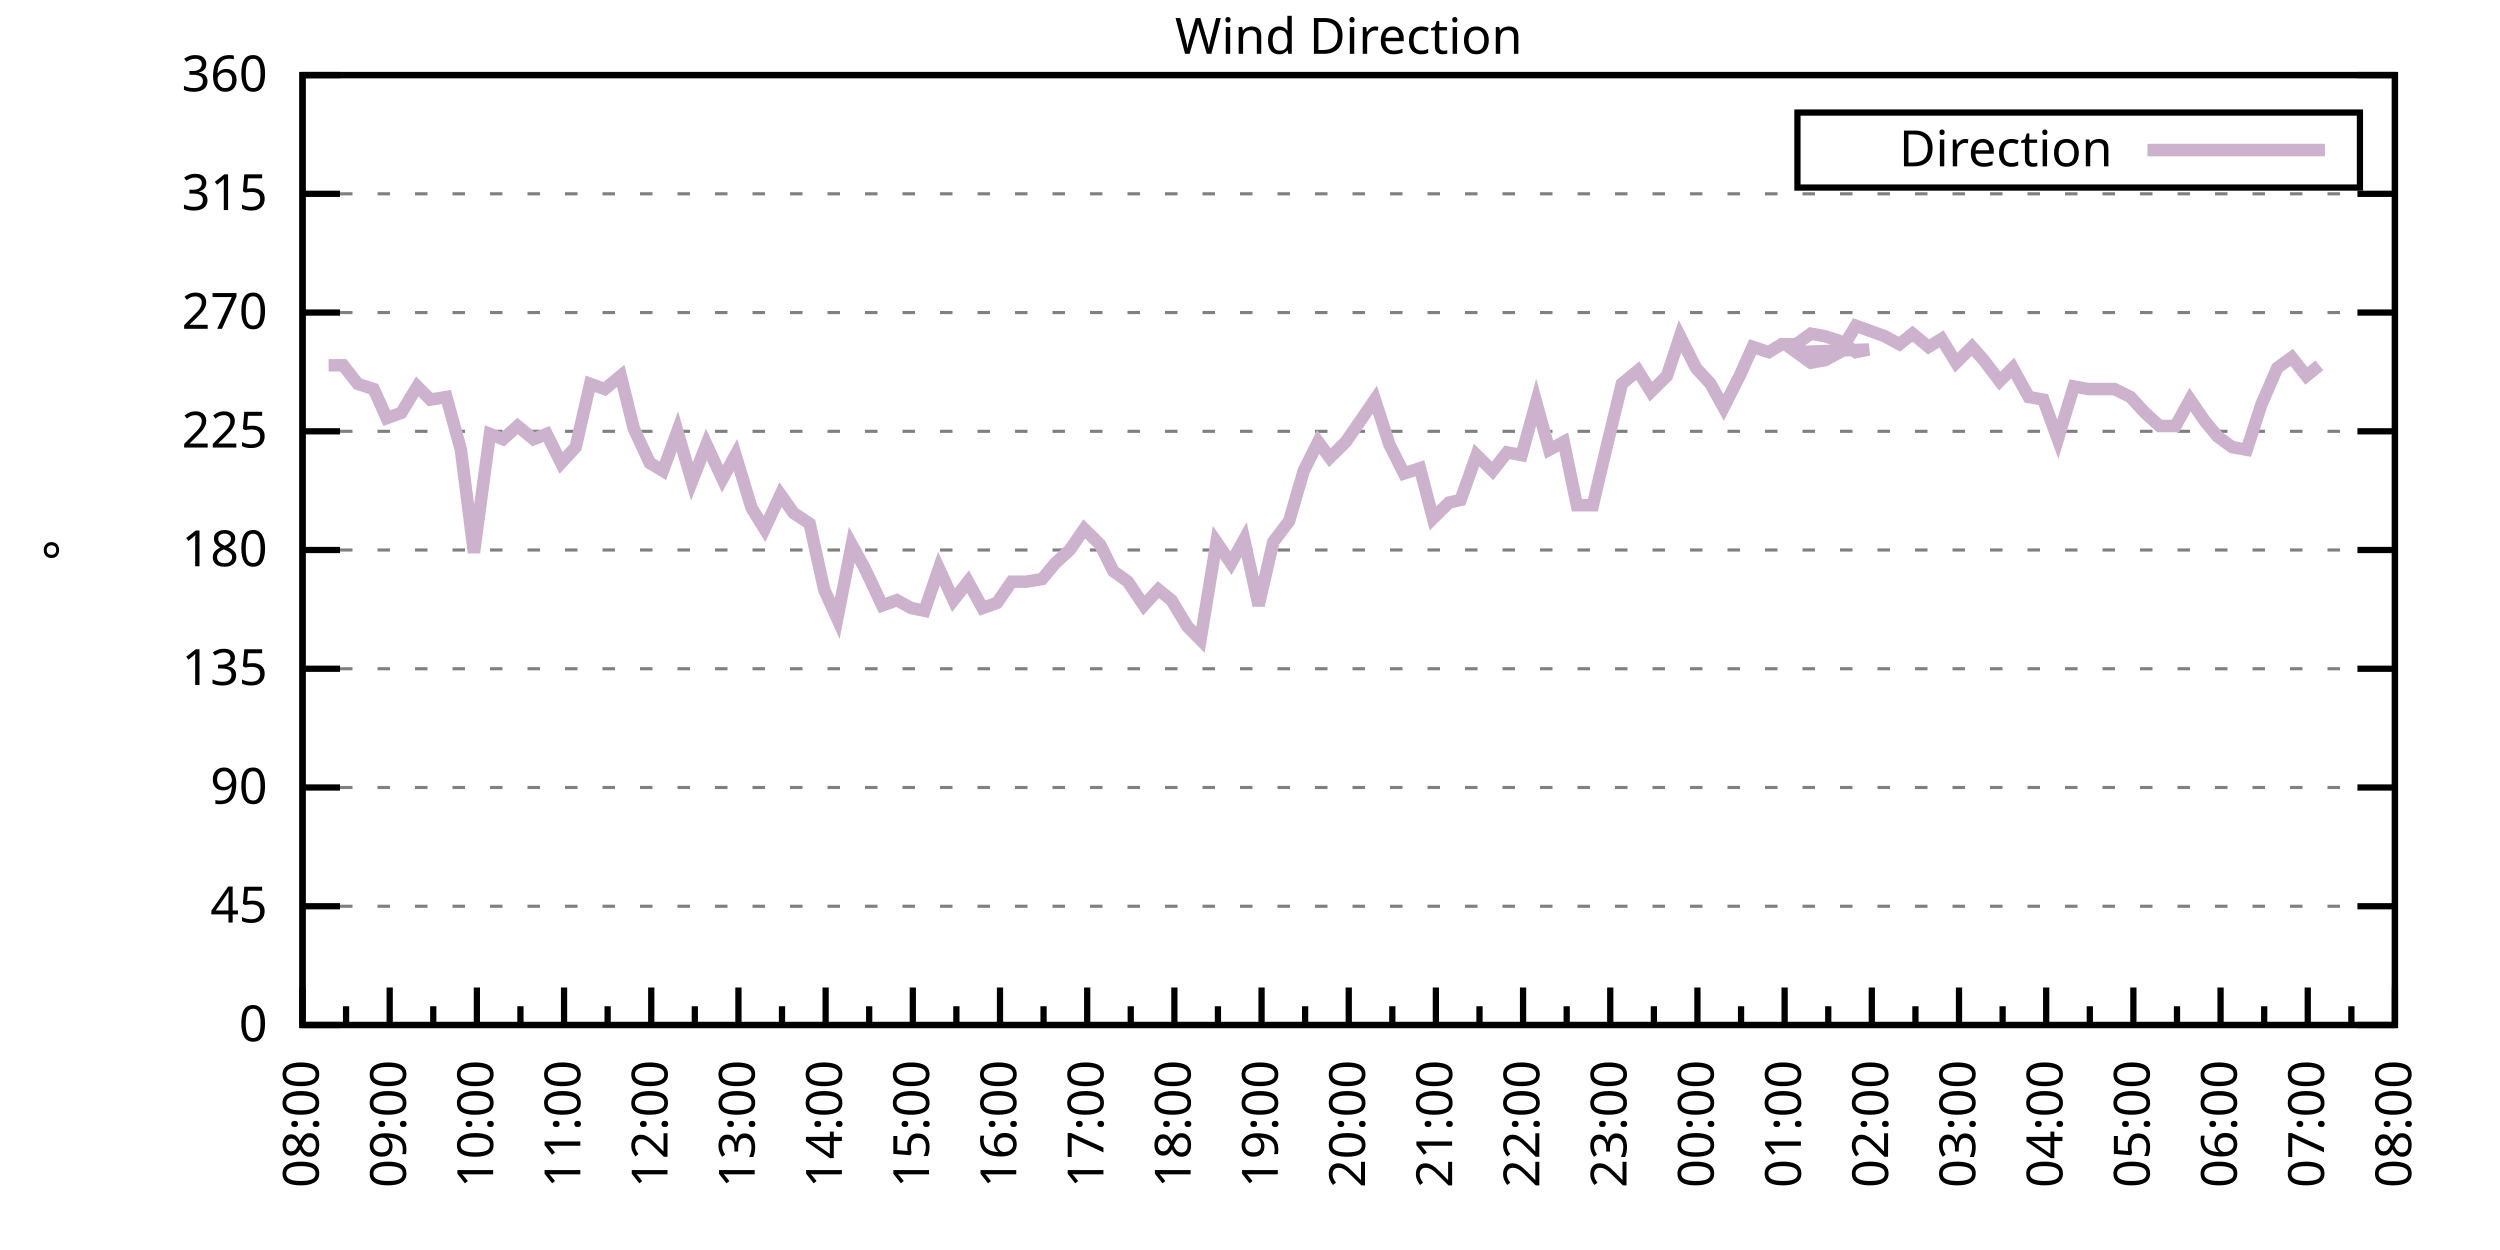
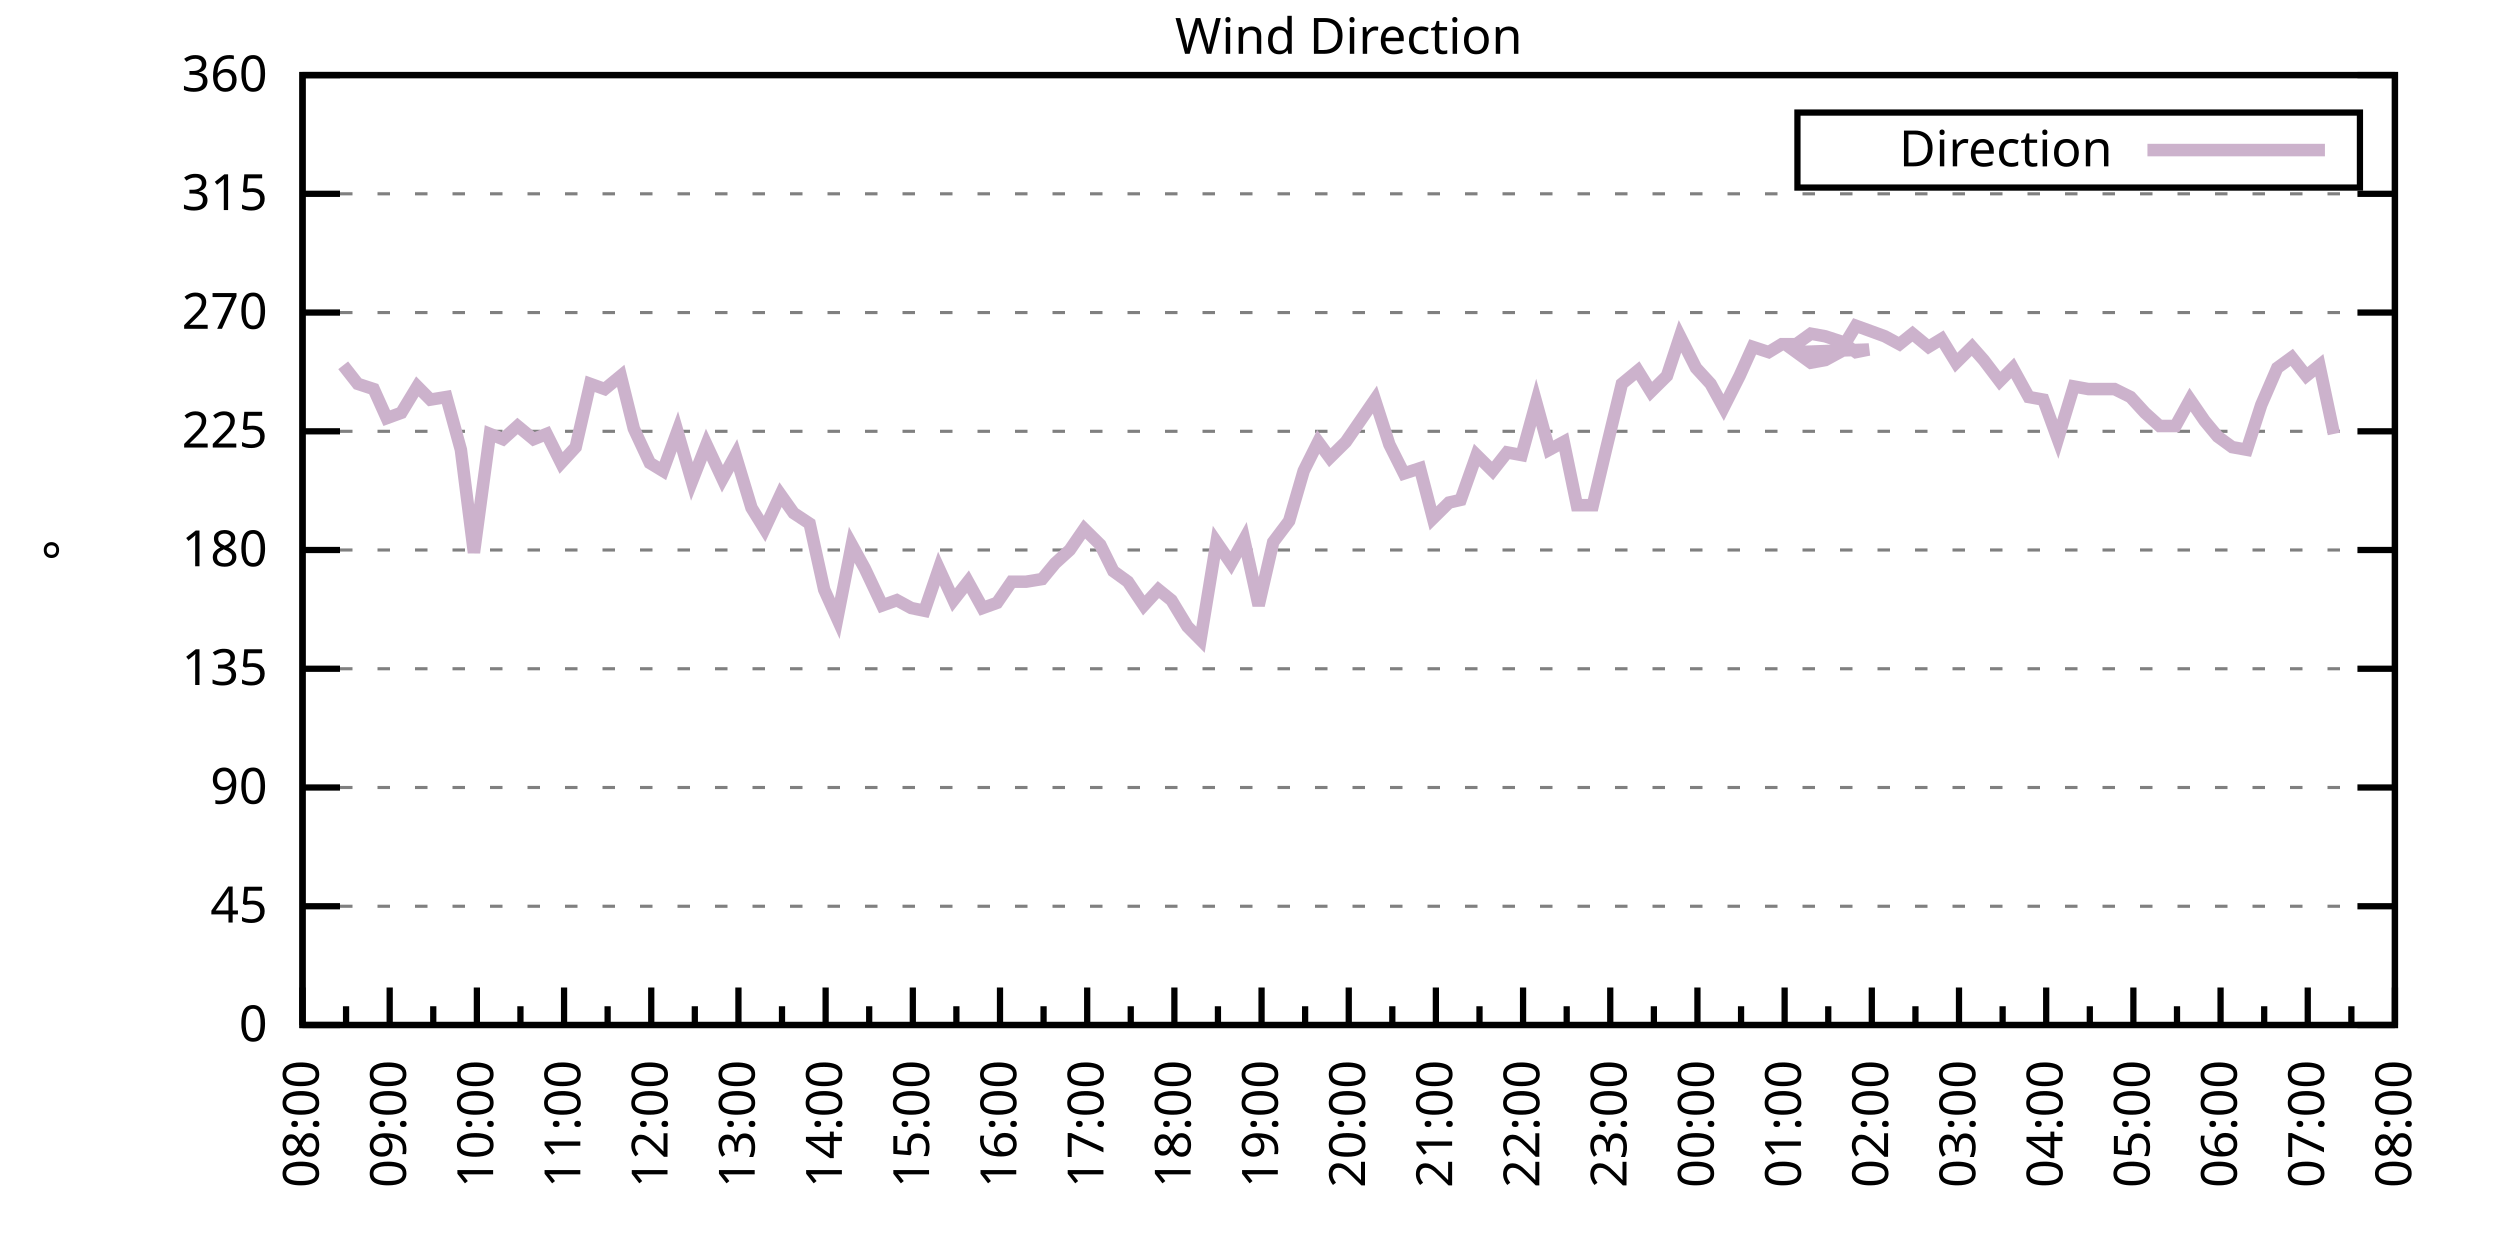
<svg xmlns="http://www.w3.org/2000/svg" xmlns:xlink="http://www.w3.org/1999/xlink" width="400" height="200" viewBox="0 0 400 200">
  <g id="gnuplot_canvas">
    <rect x="0" y="0" width="400" height="200" fill="none" />
    <defs>
      <circle id="gpDot" r="0.5" stroke-width="0.5" stroke="currentColor" />
      <path id="gpPt0" stroke-width="0.333" stroke="currentColor" d="M-1,0 h2 M0,-1 v2" />
      <path id="gpPt1" stroke-width="0.333" stroke="currentColor" d="M-1,-1 L1,1 M1,-1 L-1,1" />
      <path id="gpPt2" stroke-width="0.333" stroke="currentColor" d="M-1,0 L1,0 M0,-1 L0,1 M-1,-1 L1,1 M-1,1 L1,-1" />
      <rect id="gpPt3" stroke-width="0.333" stroke="currentColor" x="-1" y="-1" width="2" height="2" />
      <rect id="gpPt4" stroke-width="0.333" stroke="currentColor" fill="currentColor" x="-1" y="-1" width="2" height="2" />
      <circle id="gpPt5" stroke-width="0.333" stroke="currentColor" cx="0" cy="0" r="1" />
      <use xlink:href="#gpPt5" id="gpPt6" fill="currentColor" stroke="none" />
      <path id="gpPt7" stroke-width="0.333" stroke="currentColor" d="M0,-1.33 L-1.33,0.67 L1.33,0.67 z" />
      <use xlink:href="#gpPt7" id="gpPt8" fill="currentColor" stroke="none" />
      <use xlink:href="#gpPt7" id="gpPt9" stroke="currentColor" transform="rotate(180)" />
      <use xlink:href="#gpPt9" id="gpPt10" fill="currentColor" stroke="none" />
      <use xlink:href="#gpPt3" id="gpPt11" stroke="currentColor" transform="rotate(45)" />
      <use xlink:href="#gpPt11" id="gpPt12" fill="currentColor" stroke="none" />
      <path id="gpPt13" stroke-width="0.333" stroke="currentColor" d="M0,1.330 L1.265,0.411 L0.782,-1.067 L-0.782,-1.076 L-1.265,0.411 z" />
      <use xlink:href="#gpPt13" id="gpPt14" fill="currentColor" stroke="none" />
      <filter id="textbox" filterUnits="objectBoundingBox" x="0" y="0" height="1" width="1">
        <feFlood flood-color="white" flood-opacity="1" result="bgnd" />
        <feComposite in="SourceGraphic" in2="bgnd" operator="atop" />
      </filter>
      <filter id="greybox" filterUnits="objectBoundingBox" x="0" y="0" height="1" width="1">
        <feFlood flood-color="lightgrey" flood-opacity="1" result="grey" />
        <feComposite in="SourceGraphic" in2="grey" operator="atop" />
      </filter>
    </defs>
    <g fill="none" color="white" stroke="currentColor" stroke-width="1.00" stroke-linecap="butt" stroke-linejoin="miter">
</g>
    <g fill="none" color="black" stroke="currentColor" stroke-width="1.00" stroke-linecap="butt" stroke-linejoin="miter">
      <g stroke="none" shape-rendering="crispEdges">
        <polygon fill="rgb(255, 255, 255)" points="48.40,164.00 383.18,164.00 383.18,12.02 48.40,12.02 " />
      </g>
    </g>
    <g fill="none" color="black" stroke="currentColor" stroke-width="1.00" stroke-linecap="butt" stroke-linejoin="miter">
</g>
    <g fill="none" color="black" stroke="black" stroke-width="0.50" stroke-linecap="butt" stroke-linejoin="miter">
</g>
    <g fill="none" color="gray" stroke="currentColor" stroke-width="0.50" stroke-linecap="butt" stroke-linejoin="miter">
      <path stroke="gray" stroke-dasharray="2,4" class="gridline" d="M48.40,164.00 L383.19,164.00  " />
    </g>
    <g fill="none" color="gray" stroke="gray" stroke-width="1.00" stroke-linecap="butt" stroke-linejoin="miter">
</g>
    <g fill="none" color="black" stroke="currentColor" stroke-width="1.00" stroke-linecap="butt" stroke-linejoin="miter">
      <path stroke="black" d="M48.40,164.00 L54.40,164.00 M383.19,164.00 L377.19,164.00  " />
      <g transform="translate(42.80,166.60)" stroke="none" fill="black" font-family="Sans" font-size="8.00" text-anchor="end">
        <text>
          <tspan font-family="Sans"> 0</tspan>
        </text>
      </g>
    </g>
    <g fill="none" color="black" stroke="currentColor" stroke-width="1.00" stroke-linecap="butt" stroke-linejoin="miter">
</g>
    <g fill="none" color="black" stroke="black" stroke-width="0.50" stroke-linecap="butt" stroke-linejoin="miter">
</g>
    <g fill="none" color="gray" stroke="currentColor" stroke-width="0.50" stroke-linecap="butt" stroke-linejoin="miter">
      <path stroke="gray" stroke-dasharray="2,4" class="gridline" d="M48.40,145.00 L383.19,145.00  " />
    </g>
    <g fill="none" color="gray" stroke="gray" stroke-width="1.00" stroke-linecap="butt" stroke-linejoin="miter">
</g>
    <g fill="none" color="black" stroke="currentColor" stroke-width="1.00" stroke-linecap="butt" stroke-linejoin="miter">
      <path stroke="black" d="M48.40,145.00 L54.40,145.00 M383.19,145.00 L377.19,145.00  " />
      <g transform="translate(42.80,147.60)" stroke="none" fill="black" font-family="Sans" font-size="8.00" text-anchor="end">
        <text>
          <tspan font-family="Sans"> 45</tspan>
        </text>
      </g>
    </g>
    <g fill="none" color="black" stroke="currentColor" stroke-width="1.00" stroke-linecap="butt" stroke-linejoin="miter">
</g>
    <g fill="none" color="black" stroke="black" stroke-width="0.50" stroke-linecap="butt" stroke-linejoin="miter">
</g>
    <g fill="none" color="gray" stroke="currentColor" stroke-width="0.50" stroke-linecap="butt" stroke-linejoin="miter">
      <path stroke="gray" stroke-dasharray="2,4" class="gridline" d="M48.40,126.00 L383.19,126.00  " />
    </g>
    <g fill="none" color="gray" stroke="gray" stroke-width="1.00" stroke-linecap="butt" stroke-linejoin="miter">
</g>
    <g fill="none" color="black" stroke="currentColor" stroke-width="1.00" stroke-linecap="butt" stroke-linejoin="miter">
      <path stroke="black" d="M48.40,126.00 L54.40,126.00 M383.19,126.00 L377.19,126.00  " />
      <g transform="translate(42.80,128.60)" stroke="none" fill="black" font-family="Sans" font-size="8.00" text-anchor="end">
        <text>
          <tspan font-family="Sans"> 90</tspan>
        </text>
      </g>
    </g>
    <g fill="none" color="black" stroke="currentColor" stroke-width="1.00" stroke-linecap="butt" stroke-linejoin="miter">
</g>
    <g fill="none" color="black" stroke="black" stroke-width="0.50" stroke-linecap="butt" stroke-linejoin="miter">
</g>
    <g fill="none" color="gray" stroke="currentColor" stroke-width="0.50" stroke-linecap="butt" stroke-linejoin="miter">
      <path stroke="gray" stroke-dasharray="2,4" class="gridline" d="M48.40,107.00 L383.19,107.00  " />
    </g>
    <g fill="none" color="gray" stroke="gray" stroke-width="1.00" stroke-linecap="butt" stroke-linejoin="miter">
</g>
    <g fill="none" color="black" stroke="currentColor" stroke-width="1.00" stroke-linecap="butt" stroke-linejoin="miter">
      <path stroke="black" d="M48.40,107.00 L54.40,107.00 M383.19,107.00 L377.19,107.00  " />
      <g transform="translate(42.80,109.60)" stroke="none" fill="black" font-family="Sans" font-size="8.00" text-anchor="end">
        <text>
          <tspan font-family="Sans"> 135</tspan>
        </text>
      </g>
    </g>
    <g fill="none" color="black" stroke="currentColor" stroke-width="1.00" stroke-linecap="butt" stroke-linejoin="miter">
</g>
    <g fill="none" color="black" stroke="black" stroke-width="0.50" stroke-linecap="butt" stroke-linejoin="miter">
</g>
    <g fill="none" color="gray" stroke="currentColor" stroke-width="0.50" stroke-linecap="butt" stroke-linejoin="miter">
      <path stroke="gray" stroke-dasharray="2,4" class="gridline" d="M48.40,88.00 L383.19,88.00  " />
    </g>
    <g fill="none" color="gray" stroke="gray" stroke-width="1.00" stroke-linecap="butt" stroke-linejoin="miter">
</g>
    <g fill="none" color="black" stroke="currentColor" stroke-width="1.00" stroke-linecap="butt" stroke-linejoin="miter">
      <path stroke="black" d="M48.40,88.00 L54.40,88.00 M383.19,88.00 L377.19,88.00  " />
      <g transform="translate(42.80,90.60)" stroke="none" fill="black" font-family="Sans" font-size="8.00" text-anchor="end">
        <text>
          <tspan font-family="Sans"> 180</tspan>
        </text>
      </g>
    </g>
    <g fill="none" color="black" stroke="currentColor" stroke-width="1.00" stroke-linecap="butt" stroke-linejoin="miter">
</g>
    <g fill="none" color="black" stroke="black" stroke-width="0.50" stroke-linecap="butt" stroke-linejoin="miter">
</g>
    <g fill="none" color="gray" stroke="currentColor" stroke-width="0.50" stroke-linecap="butt" stroke-linejoin="miter">
      <path stroke="gray" stroke-dasharray="2,4" class="gridline" d="M48.40,69.01 L383.19,69.01  " />
    </g>
    <g fill="none" color="gray" stroke="gray" stroke-width="1.00" stroke-linecap="butt" stroke-linejoin="miter">
</g>
    <g fill="none" color="black" stroke="currentColor" stroke-width="1.00" stroke-linecap="butt" stroke-linejoin="miter">
      <path stroke="black" d="M48.40,69.01 L54.40,69.01 M383.19,69.01 L377.19,69.01  " />
      <g transform="translate(42.80,71.61)" stroke="none" fill="black" font-family="Sans" font-size="8.00" text-anchor="end">
        <text>
          <tspan font-family="Sans"> 225</tspan>
        </text>
      </g>
    </g>
    <g fill="none" color="black" stroke="currentColor" stroke-width="1.00" stroke-linecap="butt" stroke-linejoin="miter">
</g>
    <g fill="none" color="black" stroke="black" stroke-width="0.50" stroke-linecap="butt" stroke-linejoin="miter">
</g>
    <g fill="none" color="gray" stroke="currentColor" stroke-width="0.50" stroke-linecap="butt" stroke-linejoin="miter">
      <path stroke="gray" stroke-dasharray="2,4" class="gridline" d="M48.40,50.01 L383.19,50.01  " />
    </g>
    <g fill="none" color="gray" stroke="gray" stroke-width="1.00" stroke-linecap="butt" stroke-linejoin="miter">
</g>
    <g fill="none" color="black" stroke="currentColor" stroke-width="1.00" stroke-linecap="butt" stroke-linejoin="miter">
      <path stroke="black" d="M48.40,50.01 L54.40,50.01 M383.19,50.01 L377.19,50.01  " />
      <g transform="translate(42.80,52.61)" stroke="none" fill="black" font-family="Sans" font-size="8.00" text-anchor="end">
        <text>
          <tspan font-family="Sans"> 270</tspan>
        </text>
      </g>
    </g>
    <g fill="none" color="black" stroke="currentColor" stroke-width="1.00" stroke-linecap="butt" stroke-linejoin="miter">
</g>
    <g fill="none" color="black" stroke="black" stroke-width="0.50" stroke-linecap="butt" stroke-linejoin="miter">
</g>
    <g fill="none" color="gray" stroke="currentColor" stroke-width="0.50" stroke-linecap="butt" stroke-linejoin="miter">
      <path stroke="gray" stroke-dasharray="2,4" class="gridline" d="M48.40,31.01 L383.19,31.01  " />
    </g>
    <g fill="none" color="gray" stroke="gray" stroke-width="1.00" stroke-linecap="butt" stroke-linejoin="miter">
</g>
    <g fill="none" color="black" stroke="currentColor" stroke-width="1.00" stroke-linecap="butt" stroke-linejoin="miter">
      <path stroke="black" d="M48.40,31.01 L54.40,31.01 M383.19,31.01 L377.19,31.01  " />
      <g transform="translate(42.80,33.61)" stroke="none" fill="black" font-family="Sans" font-size="8.00" text-anchor="end">
        <text>
          <tspan font-family="Sans"> 315</tspan>
        </text>
      </g>
    </g>
    <g fill="none" color="black" stroke="currentColor" stroke-width="1.00" stroke-linecap="butt" stroke-linejoin="miter">
</g>
    <g fill="none" color="black" stroke="black" stroke-width="0.50" stroke-linecap="butt" stroke-linejoin="miter">
</g>
    <g fill="none" color="gray" stroke="currentColor" stroke-width="0.50" stroke-linecap="butt" stroke-linejoin="miter">
      <path stroke="gray" stroke-dasharray="2,4" class="gridline" d="M48.40,12.01 L383.19,12.01  " />
    </g>
    <g fill="none" color="gray" stroke="gray" stroke-width="1.00" stroke-linecap="butt" stroke-linejoin="miter">
</g>
    <g fill="none" color="black" stroke="currentColor" stroke-width="1.00" stroke-linecap="butt" stroke-linejoin="miter">
      <path stroke="black" d="M48.40,12.01 L54.40,12.01 M383.19,12.01 L377.19,12.01  " />
      <g transform="translate(42.80,14.61)" stroke="none" fill="black" font-family="Sans" font-size="8.00" text-anchor="end">
        <text>
          <tspan font-family="Sans"> 360</tspan>
        </text>
      </g>
    </g>
    <g fill="none" color="black" stroke="currentColor" stroke-width="1.00" stroke-linecap="butt" stroke-linejoin="miter">
      <path stroke="black" d="M48.40,164.00 L48.40,158.00  " />
      <g transform="translate(51.00,169.60) rotate(270)" stroke="none" fill="black" font-family="Sans" font-size="8.00" text-anchor="end">
        <text>
          <tspan font-family="Sans">08:00</tspan>
        </text>
      </g>
    </g>
    <g fill="none" color="black" stroke="currentColor" stroke-width="1.00" stroke-linecap="butt" stroke-linejoin="miter">
      <path stroke="black" d="M55.37,164.00 L55.37,161.00 M62.35,164.00 L62.35,158.00  " />
      <g transform="translate(64.95,169.60) rotate(270)" stroke="none" fill="black" font-family="Sans" font-size="8.00" text-anchor="end">
        <text>
          <tspan font-family="Sans">09:00</tspan>
        </text>
      </g>
    </g>
    <g fill="none" color="black" stroke="currentColor" stroke-width="1.00" stroke-linecap="butt" stroke-linejoin="miter">
      <path stroke="black" d="M69.32,164.00 L69.32,161.00 M76.30,164.00 L76.30,158.00  " />
      <g transform="translate(78.90,169.60) rotate(270)" stroke="none" fill="black" font-family="Sans" font-size="8.00" text-anchor="end">
        <text>
          <tspan font-family="Sans">10:00</tspan>
        </text>
      </g>
    </g>
    <g fill="none" color="black" stroke="currentColor" stroke-width="1.00" stroke-linecap="butt" stroke-linejoin="miter">
      <path stroke="black" d="M83.27,164.00 L83.27,161.00 M90.25,164.00 L90.25,158.00  " />
      <g transform="translate(92.85,169.60) rotate(270)" stroke="none" fill="black" font-family="Sans" font-size="8.00" text-anchor="end">
        <text>
          <tspan font-family="Sans">11:00</tspan>
        </text>
      </g>
    </g>
    <g fill="none" color="black" stroke="currentColor" stroke-width="1.00" stroke-linecap="butt" stroke-linejoin="miter">
      <path stroke="black" d="M97.22,164.00 L97.22,161.00 M104.20,164.00 L104.20,158.00  " />
      <g transform="translate(106.80,169.60) rotate(270)" stroke="none" fill="black" font-family="Sans" font-size="8.00" text-anchor="end">
        <text>
          <tspan font-family="Sans">12:00</tspan>
        </text>
      </g>
    </g>
    <g fill="none" color="black" stroke="currentColor" stroke-width="1.00" stroke-linecap="butt" stroke-linejoin="miter">
      <path stroke="black" d="M111.17,164.00 L111.17,161.00 M118.15,164.00 L118.15,158.00  " />
      <g transform="translate(120.75,169.60) rotate(270)" stroke="none" fill="black" font-family="Sans" font-size="8.00" text-anchor="end">
        <text>
          <tspan font-family="Sans">13:00</tspan>
        </text>
      </g>
    </g>
    <g fill="none" color="black" stroke="currentColor" stroke-width="1.00" stroke-linecap="butt" stroke-linejoin="miter">
      <path stroke="black" d="M125.12,164.00 L125.12,161.00 M132.10,164.00 L132.10,158.00  " />
      <g transform="translate(134.70,169.60) rotate(270)" stroke="none" fill="black" font-family="Sans" font-size="8.00" text-anchor="end">
        <text>
          <tspan font-family="Sans">14:00</tspan>
        </text>
      </g>
    </g>
    <g fill="none" color="black" stroke="currentColor" stroke-width="1.00" stroke-linecap="butt" stroke-linejoin="miter">
      <path stroke="black" d="M139.07,164.00 L139.07,161.00 M146.05,164.00 L146.05,158.00  " />
      <g transform="translate(148.65,169.60) rotate(270)" stroke="none" fill="black" font-family="Sans" font-size="8.00" text-anchor="end">
        <text>
          <tspan font-family="Sans">15:00</tspan>
        </text>
      </g>
    </g>
    <g fill="none" color="black" stroke="currentColor" stroke-width="1.00" stroke-linecap="butt" stroke-linejoin="miter">
      <path stroke="black" d="M153.02,164.00 L153.02,161.00 M160.00,164.00 L160.00,158.00  " />
      <g transform="translate(162.60,169.60) rotate(270)" stroke="none" fill="black" font-family="Sans" font-size="8.00" text-anchor="end">
        <text>
          <tspan font-family="Sans">16:00</tspan>
        </text>
      </g>
    </g>
    <g fill="none" color="black" stroke="currentColor" stroke-width="1.00" stroke-linecap="butt" stroke-linejoin="miter">
      <path stroke="black" d="M166.97,164.00 L166.97,161.00 M173.95,164.00 L173.95,158.00  " />
      <g transform="translate(176.55,169.60) rotate(270)" stroke="none" fill="black" font-family="Sans" font-size="8.00" text-anchor="end">
        <text>
          <tspan font-family="Sans">17:00</tspan>
        </text>
      </g>
    </g>
    <g fill="none" color="black" stroke="currentColor" stroke-width="1.00" stroke-linecap="butt" stroke-linejoin="miter">
      <path stroke="black" d="M180.92,164.00 L180.92,161.00 M187.90,164.00 L187.90,158.00  " />
      <g transform="translate(190.50,169.60) rotate(270)" stroke="none" fill="black" font-family="Sans" font-size="8.00" text-anchor="end">
        <text>
          <tspan font-family="Sans">18:00</tspan>
        </text>
      </g>
    </g>
    <g fill="none" color="black" stroke="currentColor" stroke-width="1.00" stroke-linecap="butt" stroke-linejoin="miter">
      <path stroke="black" d="M194.87,164.00 L194.87,161.00 M201.85,164.00 L201.85,158.00  " />
      <g transform="translate(204.45,169.60) rotate(270)" stroke="none" fill="black" font-family="Sans" font-size="8.00" text-anchor="end">
        <text>
          <tspan font-family="Sans">19:00</tspan>
        </text>
      </g>
    </g>
    <g fill="none" color="black" stroke="currentColor" stroke-width="1.00" stroke-linecap="butt" stroke-linejoin="miter">
      <path stroke="black" d="M208.82,164.00 L208.82,161.00 M215.80,164.00 L215.80,158.00  " />
      <g transform="translate(218.40,169.60) rotate(270)" stroke="none" fill="black" font-family="Sans" font-size="8.00" text-anchor="end">
        <text>
          <tspan font-family="Sans">20:00</tspan>
        </text>
      </g>
    </g>
    <g fill="none" color="black" stroke="currentColor" stroke-width="1.00" stroke-linecap="butt" stroke-linejoin="miter">
      <path stroke="black" d="M222.77,164.00 L222.77,161.00 M229.74,164.00 L229.74,158.00  " />
      <g transform="translate(232.34,169.60) rotate(270)" stroke="none" fill="black" font-family="Sans" font-size="8.00" text-anchor="end">
        <text>
          <tspan font-family="Sans">21:00</tspan>
        </text>
      </g>
    </g>
    <g fill="none" color="black" stroke="currentColor" stroke-width="1.00" stroke-linecap="butt" stroke-linejoin="miter">
      <path stroke="black" d="M236.72,164.00 L236.72,161.00 M243.69,164.00 L243.69,158.00  " />
      <g transform="translate(246.29,169.60) rotate(270)" stroke="none" fill="black" font-family="Sans" font-size="8.00" text-anchor="end">
        <text>
          <tspan font-family="Sans">22:00</tspan>
        </text>
      </g>
    </g>
    <g fill="none" color="black" stroke="currentColor" stroke-width="1.00" stroke-linecap="butt" stroke-linejoin="miter">
      <path stroke="black" d="M250.67,164.00 L250.67,161.00 M257.64,164.00 L257.64,158.00  " />
      <g transform="translate(260.24,169.60) rotate(270)" stroke="none" fill="black" font-family="Sans" font-size="8.00" text-anchor="end">
        <text>
          <tspan font-family="Sans">23:00</tspan>
        </text>
      </g>
    </g>
    <g fill="none" color="black" stroke="currentColor" stroke-width="1.00" stroke-linecap="butt" stroke-linejoin="miter">
      <path stroke="black" d="M264.62,164.00 L264.62,161.00 M271.59,164.00 L271.59,158.00  " />
      <g transform="translate(274.19,169.60) rotate(270)" stroke="none" fill="black" font-family="Sans" font-size="8.00" text-anchor="end">
        <text>
          <tspan font-family="Sans">00:00</tspan>
        </text>
      </g>
    </g>
    <g fill="none" color="black" stroke="currentColor" stroke-width="1.00" stroke-linecap="butt" stroke-linejoin="miter">
      <path stroke="black" d="M278.57,164.00 L278.57,161.00 M285.54,164.00 L285.54,158.00  " />
      <g transform="translate(288.14,169.60) rotate(270)" stroke="none" fill="black" font-family="Sans" font-size="8.00" text-anchor="end">
        <text>
          <tspan font-family="Sans">01:00</tspan>
        </text>
      </g>
    </g>
    <g fill="none" color="black" stroke="currentColor" stroke-width="1.00" stroke-linecap="butt" stroke-linejoin="miter">
      <path stroke="black" d="M292.52,164.00 L292.52,161.00 M299.49,164.00 L299.49,158.00  " />
      <g transform="translate(302.09,169.60) rotate(270)" stroke="none" fill="black" font-family="Sans" font-size="8.00" text-anchor="end">
        <text>
          <tspan font-family="Sans">02:00</tspan>
        </text>
      </g>
    </g>
    <g fill="none" color="black" stroke="currentColor" stroke-width="1.00" stroke-linecap="butt" stroke-linejoin="miter">
      <path stroke="black" d="M306.47,164.00 L306.47,161.00 M313.44,164.00 L313.44,158.00  " />
      <g transform="translate(316.04,169.60) rotate(270)" stroke="none" fill="black" font-family="Sans" font-size="8.00" text-anchor="end">
        <text>
          <tspan font-family="Sans">03:00</tspan>
        </text>
      </g>
    </g>
    <g fill="none" color="black" stroke="currentColor" stroke-width="1.00" stroke-linecap="butt" stroke-linejoin="miter">
      <path stroke="black" d="M320.42,164.00 L320.42,161.00 M327.39,164.00 L327.39,158.00  " />
      <g transform="translate(329.99,169.60) rotate(270)" stroke="none" fill="black" font-family="Sans" font-size="8.00" text-anchor="end">
        <text>
          <tspan font-family="Sans">04:00</tspan>
        </text>
      </g>
    </g>
    <g fill="none" color="black" stroke="currentColor" stroke-width="1.00" stroke-linecap="butt" stroke-linejoin="miter">
      <path stroke="black" d="M334.37,164.00 L334.37,161.00 M341.34,164.00 L341.34,158.00  " />
      <g transform="translate(343.94,169.60) rotate(270)" stroke="none" fill="black" font-family="Sans" font-size="8.00" text-anchor="end">
        <text>
          <tspan font-family="Sans">05:00</tspan>
        </text>
      </g>
    </g>
    <g fill="none" color="black" stroke="currentColor" stroke-width="1.00" stroke-linecap="butt" stroke-linejoin="miter">
      <path stroke="black" d="M348.32,164.00 L348.32,161.00 M355.29,164.00 L355.29,158.00  " />
      <g transform="translate(357.89,169.60) rotate(270)" stroke="none" fill="black" font-family="Sans" font-size="8.00" text-anchor="end">
        <text>
          <tspan font-family="Sans">06:00</tspan>
        </text>
      </g>
    </g>
    <g fill="none" color="black" stroke="currentColor" stroke-width="1.00" stroke-linecap="butt" stroke-linejoin="miter">
      <path stroke="black" d="M362.27,164.00 L362.27,161.00 M369.24,164.00 L369.24,158.00  " />
      <g transform="translate(371.84,169.60) rotate(270)" stroke="none" fill="black" font-family="Sans" font-size="8.00" text-anchor="end">
        <text>
          <tspan font-family="Sans">07:00</tspan>
        </text>
      </g>
    </g>
    <g fill="none" color="black" stroke="currentColor" stroke-width="1.00" stroke-linecap="butt" stroke-linejoin="miter">
      <path stroke="black" d="M376.22,164.00 L376.22,161.00 M383.19,164.00 L383.19,158.00  " />
      <g transform="translate(385.79,169.60) rotate(270)" stroke="none" fill="black" font-family="Sans" font-size="8.00" text-anchor="end">
        <text>
          <tspan font-family="Sans">08:00</tspan>
        </text>
      </g>
    </g>
    <g fill="none" color="black" stroke="currentColor" stroke-width="1.00" stroke-linecap="butt" stroke-linejoin="miter">
</g>
    <g fill="none" color="black" stroke="currentColor" stroke-width="1.00" stroke-linecap="butt" stroke-linejoin="miter">
      <path stroke="black" d="M48.40,12.01 L48.40,164.00 L383.19,164.00 L383.19,12.01 L48.40,12.01 Z  " />
    </g>
    <g fill="none" color="black" stroke="currentColor" stroke-width="1.00" stroke-linecap="butt" stroke-linejoin="miter">
      <g transform="translate(12.80,88.01) rotate(270)" stroke="none" fill="black" font-family="Sans" font-size="8.00" text-anchor="middle">
        <text>
          <tspan font-family="Sans">°</tspan>
        </text>
      </g>
    </g>
    <g fill="none" color="black" stroke="currentColor" stroke-width="1.00" stroke-linecap="butt" stroke-linejoin="miter">
</g>
    <g fill="none" color="black" stroke="currentColor" stroke-width="1.00" stroke-linecap="butt" stroke-linejoin="miter">
      <path stroke="black" d="M287.59,30.01 L287.59,18.01 L377.59,18.01 L377.59,30.01 L287.59,30.01 Z  " />
    </g>
    <g id="Wind_direction_plot_1">
      <g fill="none" color="white" stroke="black" stroke-width="2.00" stroke-linecap="butt" stroke-linejoin="miter">
</g>
      <g fill="none" color="black" stroke="currentColor" stroke-width="2.00" stroke-linecap="butt" stroke-linejoin="miter">
        <g transform="translate(337.99,26.61)" stroke="none" fill="black" font-family="Sans" font-size="8.00" text-anchor="end">
          <text>
            <tspan font-family="Sans">Direction</tspan>
          </text>
        </g>
      </g>
      <g fill="none" color="black" stroke="currentColor" stroke-width="2.00" stroke-linecap="butt" stroke-linejoin="miter">
-         <path stroke="rgb(204, 178, 204)" d="M343.59,24.01 L371.99,24.01 M52.58,58.45 L54.91,58.45 L57.23,61.41 L59.79,62.25 L61.88,66.90 L64.21,66.05   L66.77,61.83 L68.86,63.94 L71.42,63.52 L73.74,71.96 L75.83,88.43 L78.39,69.43 L80.48,70.27 L82.81,68.16   L85.37,70.27 L87.46,69.43 L89.78,74.07 L92.11,71.54 L94.43,61.41 L96.76,62.25 L99.32,60.14 L101.41,68.58   L103.97,74.07 L106.06,75.34 L108.38,69.01 L110.71,77.03 L113.03,71.12 L115.59,76.61 L117.68,72.81 L120.24,81.25   L122.33,84.63 L124.89,79.14 L126.98,82.09 L129.54,83.78 L131.87,94.34 L133.96,98.98 L136.28,87.16 L138.37,90.96   L141.16,96.87 L143.49,96.03 L145.81,97.29 L147.91,97.72 L150.23,90.96 L152.56,96.03 L154.88,93.07 L157.21,97.29   L159.53,96.45 L161.86,93.07 L164.18,93.07 L166.74,92.65 L168.83,90.12 L171.16,88.00 L173.48,84.63 L176.04,87.16   L178.13,91.38 L180.46,93.07 L183.01,96.87 L185.34,94.34 L187.43,96.03 L189.99,100.25 L192.08,102.36 L194.64,86.74   L196.96,90.12 L199.06,86.32 L201.38,96.87 L203.71,86.74 L206.26,83.36 L208.59,75.34 L210.91,70.70 L212.77,73.23   L215.33,70.70 L219.98,63.94 L222.30,71.12 L224.63,75.76 L227.19,74.92 L229.28,82.94 L231.84,80.41 L233.70,79.98   L236.25,72.81 L238.81,75.34 L241.14,72.38 L243.46,72.81 L245.79,64.36 L247.88,71.96 L250.20,70.70 L252.30,80.83   L254.85,80.83 L256.95,71.96 L259.50,61.41 L262.06,59.30 L264.15,62.67 L266.71,60.14 L268.80,53.81 L271.36,58.87   L273.69,61.41 L275.78,65.21 L278.34,60.14 L280.43,55.50 L282.99,56.34 L285.08,55.07 L287.40,55.07 L289.73,53.39   L292.05,53.81 L294.61,54.65 L296.94,56.34 L299.03,55.92 L287.40,56.34 L289.73,58.03 L292.05,57.61 L294.38,56.34   L296.94,52.12 L299.26,52.96 L301.58,53.81 L303.91,55.07 L306.00,53.39 L308.56,55.50 L310.65,54.23 L312.98,58.03   L315.53,55.50 L317.39,57.61 L319.95,60.98 L322.04,58.87 L324.60,63.52 L326.93,63.94 L329.25,70.27 L331.81,61.83   L334.13,62.25 L336.46,62.25 L338.32,62.25 L340.88,63.52 L343.20,66.05 L345.53,68.16 L348.08,68.16 L350.41,63.94   L352.73,67.32 L354.83,69.85 L357.15,71.54 L359.48,71.96 L361.80,64.78 L364.36,58.87 L366.68,57.18 L369.01,60.14   L371.10,58.45  " />
+         <path stroke="rgb(204, 178, 204)" d="M343.59,24.01 L371.99,24.01 M54.91,58.45 L57.23,61.41 L59.79,62.25 L61.88,66.90 L64.21,66.05 L66.77,61.83   L68.86,63.94 L71.42,63.52 L73.74,71.96 L75.83,88.43 L78.39,69.43 L80.48,70.27 L82.81,68.16 L85.37,70.27   L87.46,69.43 L89.78,74.07 L92.11,71.54 L94.43,61.41 L96.76,62.25 L99.32,60.14 L101.41,68.58 L103.97,74.07   L106.06,75.34 L108.38,69.01 L110.71,77.03 L113.03,71.12 L115.59,76.61 L117.68,72.81 L120.24,81.25 L122.33,84.63   L124.89,79.14 L126.98,82.09 L129.54,83.78 L131.87,94.34 L133.96,98.98 L136.28,87.16 L138.37,90.96 L141.16,96.87   L143.49,96.03 L145.81,97.29 L147.91,97.72 L150.23,90.96 L152.56,96.03 L154.88,93.07 L157.21,97.29 L159.53,96.45   L161.86,93.07 L164.18,93.07 L166.74,92.65 L168.83,90.12 L171.16,88.00 L173.48,84.63 L176.04,87.16 L178.13,91.38   L180.46,93.07 L183.01,96.87 L185.34,94.34 L187.43,96.03 L189.99,100.25 L192.08,102.36 L194.64,86.74 L196.96,90.12   L199.06,86.32 L201.38,96.87 L203.71,86.74 L206.26,83.36 L208.59,75.34 L210.91,70.70 L212.77,73.23 L215.33,70.70   L219.98,63.94 L222.30,71.12 L224.63,75.76 L227.19,74.92 L229.28,82.94 L231.84,80.41 L233.70,79.98 L236.25,72.81   L238.81,75.34 L241.14,72.38 L243.46,72.81 L245.79,64.36 L247.88,71.96 L250.20,70.70 L252.30,80.83 L254.85,80.83   L256.95,71.96 L259.50,61.41 L262.06,59.30 L264.15,62.67 L266.71,60.14 L268.80,53.81 L271.36,58.87 L273.69,61.41   L275.78,65.21 L278.34,60.14 L280.43,55.50 L282.99,56.34 L285.08,55.07 L287.40,55.07 L289.73,53.39 L292.05,53.81   L294.61,54.65 L296.94,56.34 L299.03,55.92 L287.40,56.34 L289.73,58.03 L292.05,57.61 L294.38,56.34 L296.94,52.12   L299.26,52.96 L301.58,53.81 L303.91,55.07 L306.00,53.39 L308.56,55.50 L310.65,54.23 L312.98,58.03 L315.53,55.50   L317.39,57.61 L319.95,60.98 L322.04,58.87 L324.60,63.52 L326.93,63.94 L329.25,70.27 L331.81,61.83 L334.13,62.25   L336.46,62.25 L338.32,62.25 L340.88,63.52 L343.20,66.05 L345.53,68.16 L348.08,68.16 L350.41,63.94 L352.73,67.32   L354.83,69.85 L357.15,71.54 L359.48,71.96 L361.80,64.78 L364.36,58.87 L366.68,57.18 L369.01,60.14 L371.10,58.45   L373.43,69.43  " />
      </g>
    </g>
    <g fill="none" color="black" stroke="currentColor" stroke-width="2.00" stroke-linecap="butt" stroke-linejoin="miter">
</g>
    <g fill="none" color="black" stroke="black" stroke-width="1.00" stroke-linecap="butt" stroke-linejoin="miter">
</g>
    <g fill="none" color="black" stroke="currentColor" stroke-width="1.00" stroke-linecap="butt" stroke-linejoin="miter">
      <path stroke="black" d="M48.40,12.01 L48.40,164.00 L383.19,164.00 L383.19,12.01 L48.40,12.01 Z  " />
    </g>
    <g fill="none" color="black" stroke="currentColor" stroke-width="1.00" stroke-linecap="butt" stroke-linejoin="miter">
      <g transform="translate(215.79,8.61)" stroke="none" fill="black" font-family="Sans" font-size="8.00" text-anchor="middle">
        <text>
          <tspan font-family="Sans">Wind Direction</tspan>
        </text>
      </g>
    </g>
    <g fill="none" color="black" stroke="currentColor" stroke-width="1.00" stroke-linecap="butt" stroke-linejoin="miter">
</g>
  </g>
</svg>
